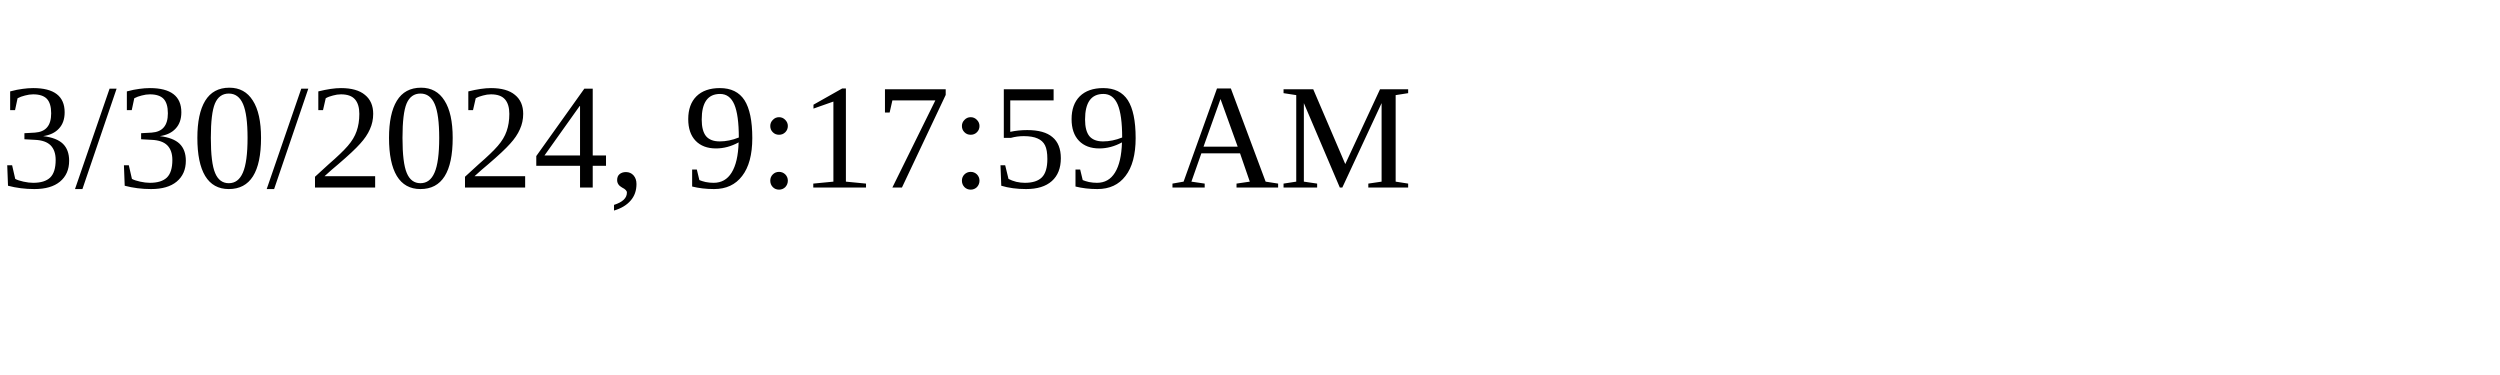
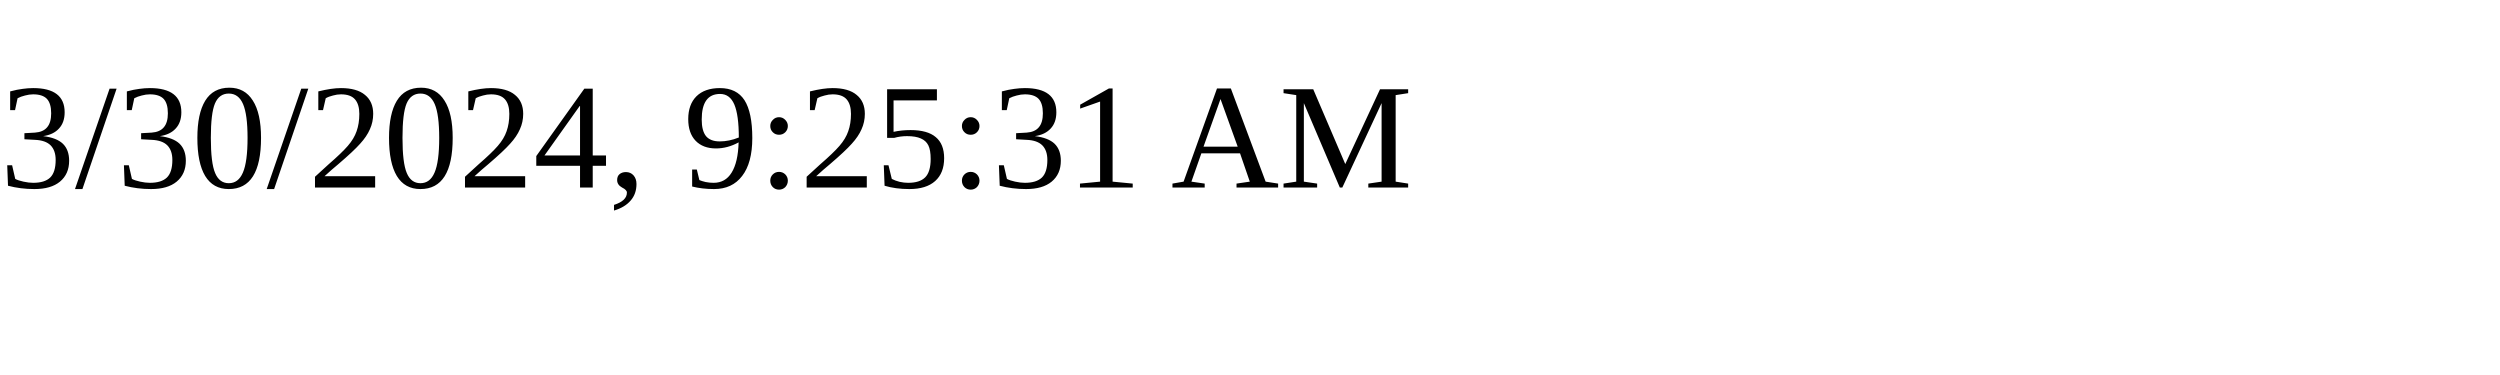
<svg xmlns="http://www.w3.org/2000/svg" height="30" width="200">
-   <text x="0" y="15">3/30/2024, 9:17:59 AM</text>
+   <text x="0" y="15">3/30/2024, 9:25:31 AM</text>
</svg>
